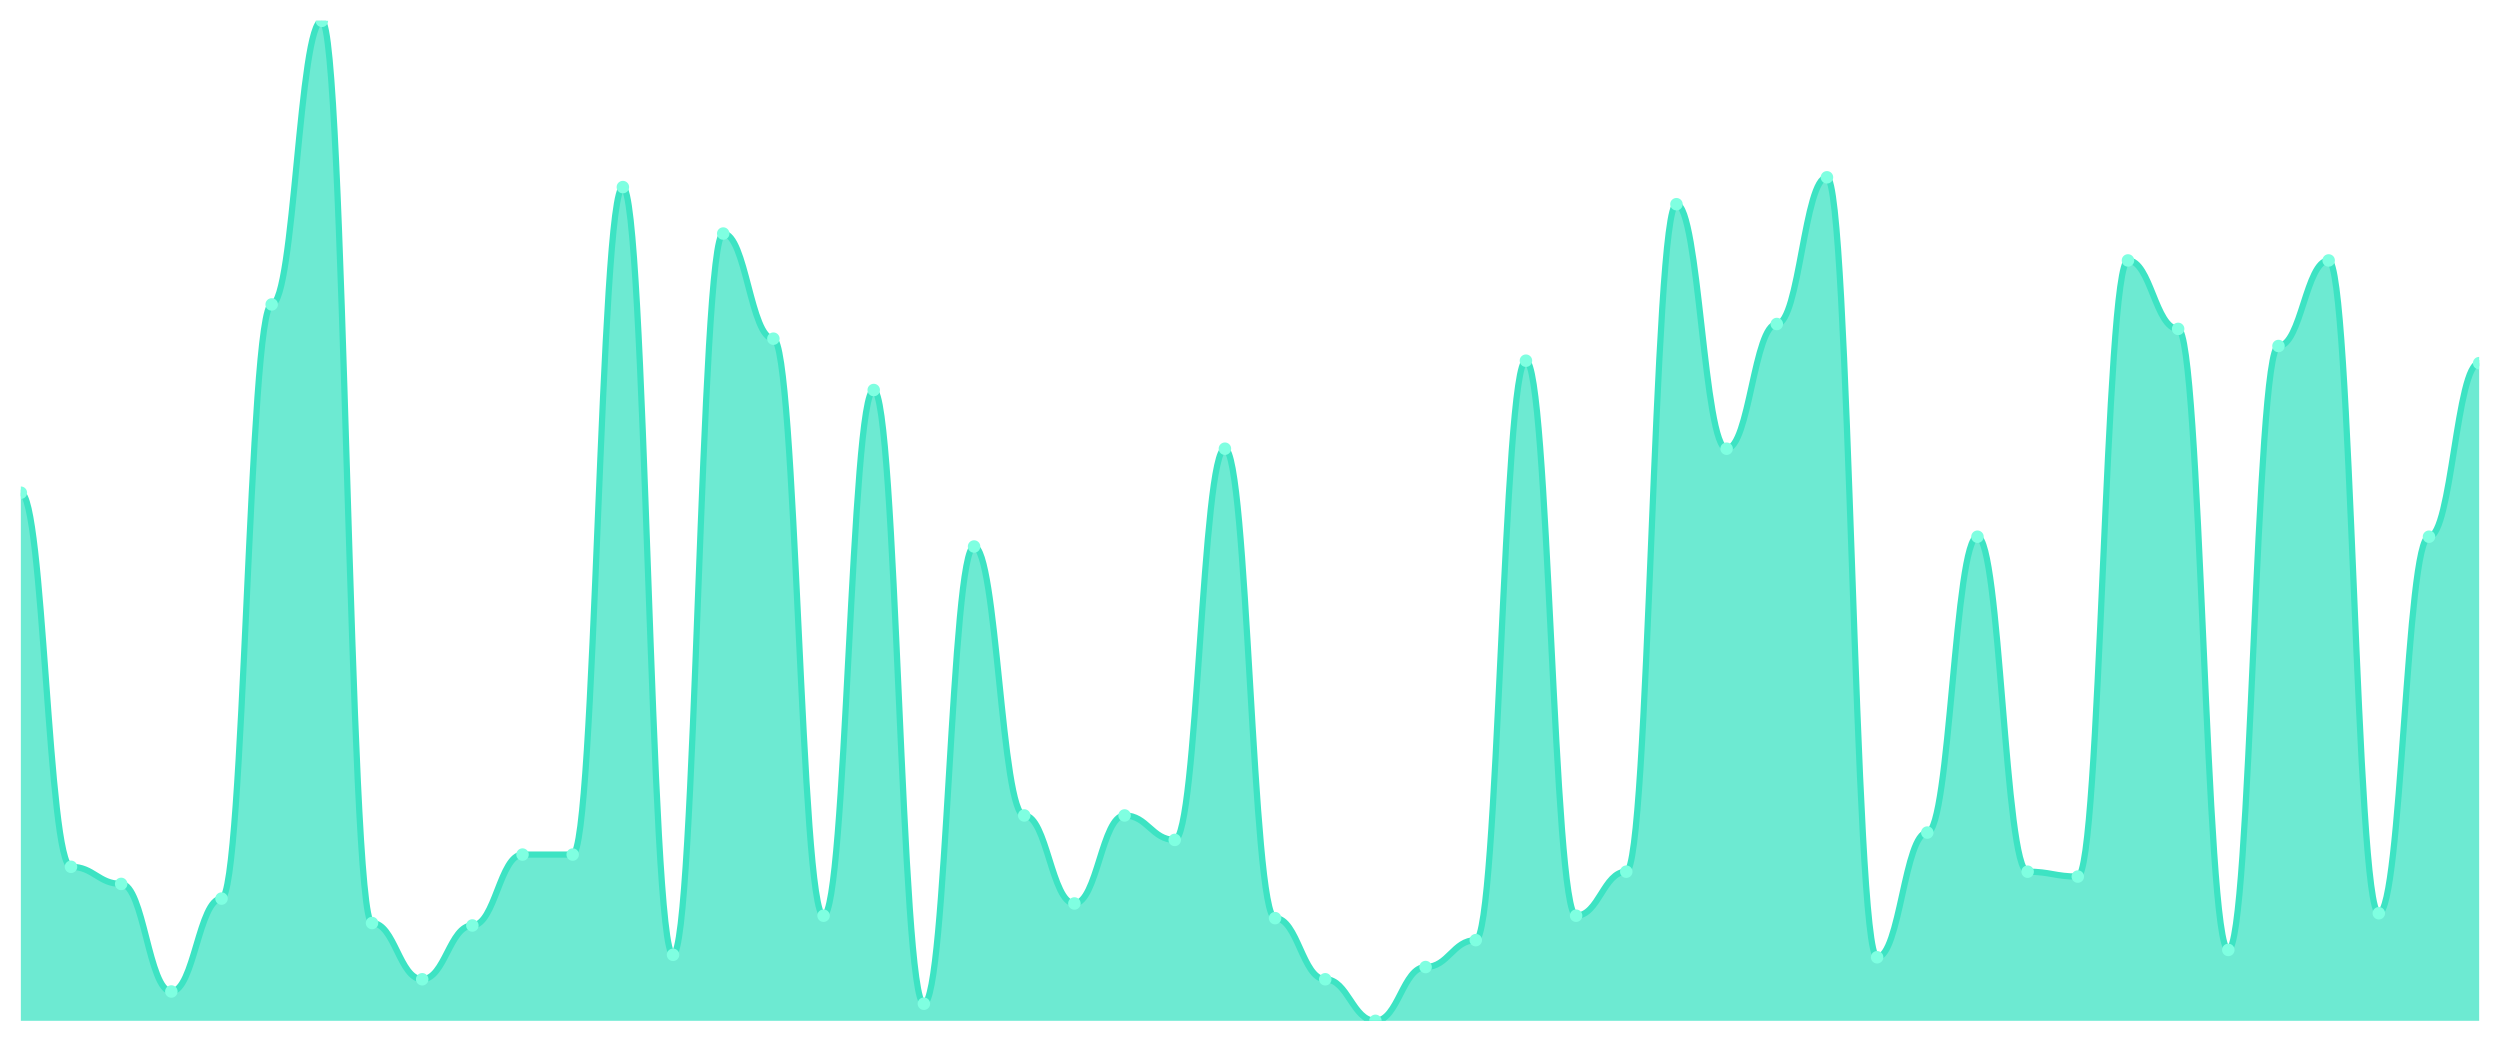
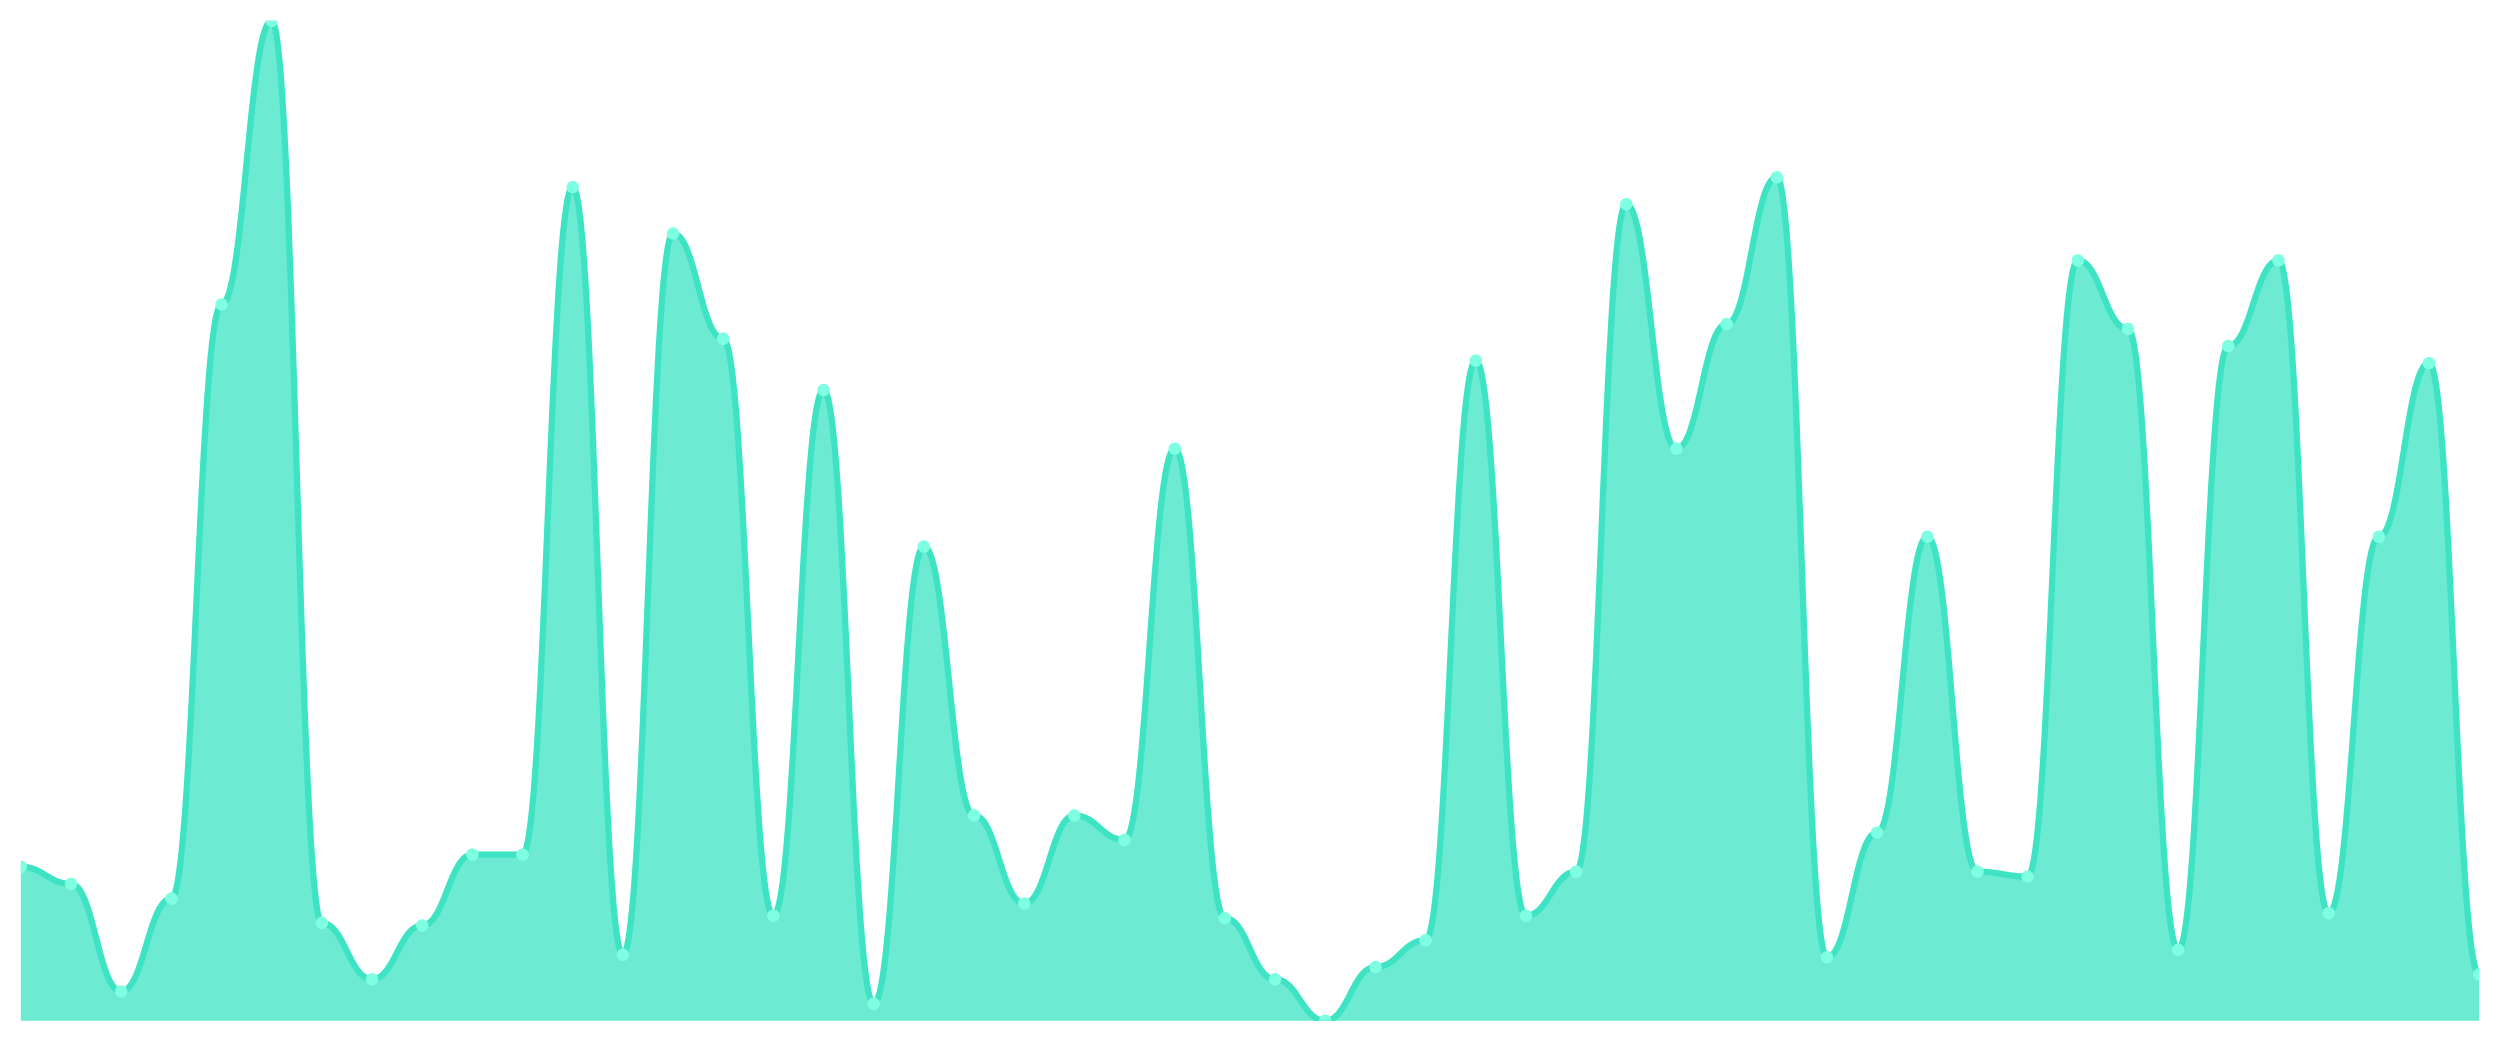
<svg xmlns="http://www.w3.org/2000/svg" viewBox="0 0 1200 500" width="1200" height="500">
  <defs>
    <clipPath id="c">
      <rect x="10" y="10" width="1180" height="480" />
    </clipPath>
  </defs>
  <rect width="1200" height="500" fill="none" />
  <g clip-path="url(#c)">
-     <path d="M 10,490 L 10,236.504 C 20.837,236.504 23.245,416.064 34.082,416.064 C 44.918,416.064 47.327,424.279 58.163,424.279 C 69,424.279 71.408,475.917 82.245,475.917 C 93.082,475.917 95.49,431.32 106.327,431.32 C 117.163,431.32 119.571,146.137 130.408,146.137 C 141.245,146.137 143.653,10 154.49,10 C 165.327,10 167.735,443.056 178.571,443.056 C 189.408,443.056 191.816,470.049 202.653,470.049 C 213.49,470.049 215.898,444.23 226.735,444.23 C 237.571,444.23 239.98,410.196 250.816,410.196 C 261.653,410.196 264.061,410.196 274.898,410.196 C 285.735,410.196 288.143,89.804 298.98,89.804 C 309.816,89.804 312.224,458.313 323.061,458.313 C 333.898,458.313 336.306,112.103 347.143,112.103 C 357.98,112.103 360.388,162.567 371.224,162.567 C 382.061,162.567 384.469,439.535 395.306,439.535 C 406.143,439.535 408.551,187.213 419.388,187.213 C 430.224,187.213 432.633,481.785 443.469,481.785 C 454.306,481.785 456.714,262.323 467.551,262.323 C 478.388,262.323 480.796,391.418 491.633,391.418 C 502.469,391.418 504.878,433.667 515.714,433.667 C 526.551,433.667 528.959,391.418 539.796,391.418 C 550.633,391.418 553.041,403.154 563.878,403.154 C 574.714,403.154 577.122,215.379 587.959,215.379 C 598.796,215.379 601.204,440.709 612.041,440.709 C 622.878,440.709 625.286,470.049 636.122,470.049 C 646.959,470.049 649.367,490 660.204,490 C 671.041,490 673.449,464.181 684.286,464.181 C 695.122,464.181 697.531,451.271 708.367,451.271 C 719.204,451.271 721.612,173.13 732.449,173.13 C 743.286,173.13 745.694,439.535 756.531,439.535 C 767.367,439.535 769.776,418.411 780.612,418.411 C 791.449,418.411 793.857,98.02 804.694,98.02 C 815.531,98.02 817.939,215.379 828.776,215.379 C 839.612,215.379 842.02,155.526 852.857,155.526 C 863.694,155.526 866.102,85.11 876.939,85.11 C 887.776,85.11 890.184,459.487 901.02,459.487 C 911.857,459.487 914.265,399.633 925.102,399.633 C 935.939,399.633 938.347,257.628 949.184,257.628 C 960.02,257.628 962.429,418.411 973.265,418.411 C 984.102,418.411 986.51,420.758 997.347,420.758 C 1008.184,420.758 1010.592,125.012 1021.429,125.012 C 1032.265,125.012 1034.673,157.873 1045.51,157.873 C 1056.347,157.873 1058.755,455.966 1069.592,455.966 C 1080.429,455.966 1082.837,166.088 1093.673,166.088 C 1104.51,166.088 1106.918,125.012 1117.755,125.012 C 1128.592,125.012 1131,438.362 1141.837,438.362 C 1152.673,438.362 1155.082,257.628 1165.918,257.628 C 1176.755,257.628 1179.163,174.303 1190,174.303 L 1190,490 Z" fill="rgba(61,227,195,0.75)" />
-     <path d="M 10,236.504 C 20.837,236.504 23.245,416.064 34.082,416.064 C 44.918,416.064 47.327,424.279 58.163,424.279 C 69,424.279 71.408,475.917 82.245,475.917 C 93.082,475.917 95.49,431.32 106.327,431.32 C 117.163,431.32 119.571,146.137 130.408,146.137 C 141.245,146.137 143.653,10 154.49,10 C 165.327,10 167.735,443.056 178.571,443.056 C 189.408,443.056 191.816,470.049 202.653,470.049 C 213.49,470.049 215.898,444.23 226.735,444.23 C 237.571,444.23 239.98,410.196 250.816,410.196 C 261.653,410.196 264.061,410.196 274.898,410.196 C 285.735,410.196 288.143,89.804 298.98,89.804 C 309.816,89.804 312.224,458.313 323.061,458.313 C 333.898,458.313 336.306,112.103 347.143,112.103 C 357.98,112.103 360.388,162.567 371.224,162.567 C 382.061,162.567 384.469,439.535 395.306,439.535 C 406.143,439.535 408.551,187.213 419.388,187.213 C 430.224,187.213 432.633,481.785 443.469,481.785 C 454.306,481.785 456.714,262.323 467.551,262.323 C 478.388,262.323 480.796,391.418 491.633,391.418 C 502.469,391.418 504.878,433.667 515.714,433.667 C 526.551,433.667 528.959,391.418 539.796,391.418 C 550.633,391.418 553.041,403.154 563.878,403.154 C 574.714,403.154 577.122,215.379 587.959,215.379 C 598.796,215.379 601.204,440.709 612.041,440.709 C 622.878,440.709 625.286,470.049 636.122,470.049 C 646.959,470.049 649.367,490 660.204,490 C 671.041,490 673.449,464.181 684.286,464.181 C 695.122,464.181 697.531,451.271 708.367,451.271 C 719.204,451.271 721.612,173.13 732.449,173.13 C 743.286,173.13 745.694,439.535 756.531,439.535 C 767.367,439.535 769.776,418.411 780.612,418.411 C 791.449,418.411 793.857,98.02 804.694,98.02 C 815.531,98.02 817.939,215.379 828.776,215.379 C 839.612,215.379 842.02,155.526 852.857,155.526 C 863.694,155.526 866.102,85.11 876.939,85.11 C 887.776,85.11 890.184,459.487 901.02,459.487 C 911.857,459.487 914.265,399.633 925.102,399.633 C 935.939,399.633 938.347,257.628 949.184,257.628 C 960.02,257.628 962.429,418.411 973.265,418.411 C 984.102,418.411 986.51,420.758 997.347,420.758 C 1008.184,420.758 1010.592,125.012 1021.429,125.012 C 1032.265,125.012 1034.673,157.873 1045.51,157.873 C 1056.347,157.873 1058.755,455.966 1069.592,455.966 C 1080.429,455.966 1082.837,166.088 1093.673,166.088 C 1104.51,166.088 1106.918,125.012 1117.755,125.012 C 1128.592,125.012 1131,438.362 1141.837,438.362 C 1152.673,438.362 1155.082,257.628 1165.918,257.628 C 1176.755,257.628 1179.163,174.303 1190,174.303" fill="none" stroke="#3de3c3" stroke-width="3" stroke-linecap="round" stroke-linejoin="round" />
-     <circle cx="10" cy="236.504" r="3" fill="#7fffe1" />
-     <circle cx="34.082" cy="416.064" r="3" fill="#7fffe1" />
-     <circle cx="58.163" cy="424.279" r="3" fill="#7fffe1" />
-     <circle cx="82.245" cy="475.917" r="3" fill="#7fffe1" />
-     <circle cx="106.327" cy="431.32" r="3" fill="#7fffe1" />
-     <circle cx="130.408" cy="146.137" r="3" fill="#7fffe1" />
-     <circle cx="154.49" cy="10" r="3" fill="#7fffe1" />
-     <circle cx="178.571" cy="443.056" r="3" fill="#7fffe1" />
-     <circle cx="202.653" cy="470.049" r="3" fill="#7fffe1" />
-     <circle cx="226.735" cy="444.23" r="3" fill="#7fffe1" />
+     <path d="M 10,490 L 10,416.064 C 20.837,416.064 23.245,424.279 34.082,424.279 C 44.918,424.279 47.327,475.917 58.163,475.917 C 69,475.917 71.408,431.32 82.245,431.32 C 93.082,431.32 95.49,146.137 106.327,146.137 C 117.163,146.137 119.571,10 130.408,10 C 141.245,10 143.653,443.056 154.49,443.056 C 165.327,443.056 167.735,470.049 178.571,470.049 C 189.408,470.049 191.816,444.23 202.653,444.23 C 213.49,444.23 215.898,410.196 226.735,410.196 C 237.571,410.196 239.98,410.196 250.816,410.196 C 261.653,410.196 264.061,89.804 274.898,89.804 C 285.735,89.804 288.143,458.313 298.98,458.313 C 309.816,458.313 312.224,112.103 323.061,112.103 C 333.898,112.103 336.306,162.567 347.143,162.567 C 357.98,162.567 360.388,439.535 371.224,439.535 C 382.061,439.535 384.469,187.213 395.306,187.213 C 406.143,187.213 408.551,481.785 419.388,481.785 C 430.224,481.785 432.633,262.323 443.469,262.323 C 454.306,262.323 456.714,391.418 467.551,391.418 C 478.388,391.418 480.796,433.667 491.633,433.667 C 502.469,433.667 504.878,391.418 515.714,391.418 C 526.551,391.418 528.959,403.154 539.796,403.154 C 550.633,403.154 553.041,215.379 563.878,215.379 C 574.714,215.379 577.122,440.709 587.959,440.709 C 598.796,440.709 601.204,470.049 612.041,470.049 C 622.878,470.049 625.286,490 636.122,490 C 646.959,490 649.367,464.181 660.204,464.181 C 671.041,464.181 673.449,451.271 684.286,451.271 C 695.122,451.271 697.531,173.13 708.367,173.13 C 719.204,173.13 721.612,439.535 732.449,439.535 C 743.286,439.535 745.694,418.411 756.531,418.411 C 767.367,418.411 769.776,98.02 780.612,98.02 C 791.449,98.02 793.857,215.379 804.694,215.379 C 815.531,215.379 817.939,155.526 828.776,155.526 C 839.612,155.526 842.02,85.11 852.857,85.11 C 863.694,85.11 866.102,459.487 876.939,459.487 C 887.776,459.487 890.184,399.633 901.02,399.633 C 911.857,399.633 914.265,257.628 925.102,257.628 C 935.939,257.628 938.347,418.411 949.184,418.411 C 960.02,418.411 962.429,420.758 973.265,420.758 C 984.102,420.758 986.51,125.012 997.347,125.012 C 1008.184,125.012 1010.592,157.873 1021.429,157.873 C 1032.265,157.873 1034.673,455.966 1045.51,455.966 C 1056.347,455.966 1058.755,166.088 1069.592,166.088 C 1080.429,166.088 1082.837,125.012 1093.673,125.012 C 1104.51,125.012 1106.918,438.362 1117.755,438.362 C 1128.592,438.362 1131,257.628 1141.837,257.628 C 1152.673,257.628 1155.082,174.303 1165.918,174.303 C 1176.755,174.303 1179.163,467.702 1190,467.702 L 1190,490 Z" fill="rgba(61,227,195,0.75)" />
+     <path d="M 10,416.064 C 20.837,416.064 23.245,424.279 34.082,424.279 C 44.918,424.279 47.327,475.917 58.163,475.917 C 69,475.917 71.408,431.32 82.245,431.32 C 93.082,431.32 95.49,146.137 106.327,146.137 C 117.163,146.137 119.571,10 130.408,10 C 141.245,10 143.653,443.056 154.49,443.056 C 165.327,443.056 167.735,470.049 178.571,470.049 C 189.408,470.049 191.816,444.23 202.653,444.23 C 213.49,444.23 215.898,410.196 226.735,410.196 C 237.571,410.196 239.98,410.196 250.816,410.196 C 261.653,410.196 264.061,89.804 274.898,89.804 C 285.735,89.804 288.143,458.313 298.98,458.313 C 309.816,458.313 312.224,112.103 323.061,112.103 C 333.898,112.103 336.306,162.567 347.143,162.567 C 357.98,162.567 360.388,439.535 371.224,439.535 C 382.061,439.535 384.469,187.213 395.306,187.213 C 406.143,187.213 408.551,481.785 419.388,481.785 C 430.224,481.785 432.633,262.323 443.469,262.323 C 454.306,262.323 456.714,391.418 467.551,391.418 C 478.388,391.418 480.796,433.667 491.633,433.667 C 502.469,433.667 504.878,391.418 515.714,391.418 C 526.551,391.418 528.959,403.154 539.796,403.154 C 550.633,403.154 553.041,215.379 563.878,215.379 C 574.714,215.379 577.122,440.709 587.959,440.709 C 598.796,440.709 601.204,470.049 612.041,470.049 C 622.878,470.049 625.286,490 636.122,490 C 646.959,490 649.367,464.181 660.204,464.181 C 671.041,464.181 673.449,451.271 684.286,451.271 C 695.122,451.271 697.531,173.13 708.367,173.13 C 719.204,173.13 721.612,439.535 732.449,439.535 C 743.286,439.535 745.694,418.411 756.531,418.411 C 767.367,418.411 769.776,98.02 780.612,98.02 C 791.449,98.02 793.857,215.379 804.694,215.379 C 815.531,215.379 817.939,155.526 828.776,155.526 C 839.612,155.526 842.02,85.11 852.857,85.11 C 863.694,85.11 866.102,459.487 876.939,459.487 C 887.776,459.487 890.184,399.633 901.02,399.633 C 911.857,399.633 914.265,257.628 925.102,257.628 C 935.939,257.628 938.347,418.411 949.184,418.411 C 960.02,418.411 962.429,420.758 973.265,420.758 C 984.102,420.758 986.51,125.012 997.347,125.012 C 1008.184,125.012 1010.592,157.873 1021.429,157.873 C 1032.265,157.873 1034.673,455.966 1045.51,455.966 C 1056.347,455.966 1058.755,166.088 1069.592,166.088 C 1080.429,166.088 1082.837,125.012 1093.673,125.012 C 1104.51,125.012 1106.918,438.362 1117.755,438.362 C 1128.592,438.362 1131,257.628 1141.837,257.628 C 1152.673,257.628 1155.082,174.303 1165.918,174.303 C 1176.755,174.303 1179.163,467.702 1190,467.702" fill="none" stroke="#3de3c3" stroke-width="3" stroke-linecap="round" stroke-linejoin="round" />
+     <circle cx="10" cy="416.064" r="3" fill="#7fffe1" />
+     <circle cx="34.082" cy="424.279" r="3" fill="#7fffe1" />
+     <circle cx="58.163" cy="475.917" r="3" fill="#7fffe1" />
+     <circle cx="82.245" cy="431.32" r="3" fill="#7fffe1" />
+     <circle cx="106.327" cy="146.137" r="3" fill="#7fffe1" />
+     <circle cx="130.408" cy="10" r="3" fill="#7fffe1" />
+     <circle cx="154.49" cy="443.056" r="3" fill="#7fffe1" />
+     <circle cx="178.571" cy="470.049" r="3" fill="#7fffe1" />
+     <circle cx="202.653" cy="444.23" r="3" fill="#7fffe1" />
+     <circle cx="226.735" cy="410.196" r="3" fill="#7fffe1" />
    <circle cx="250.816" cy="410.196" r="3" fill="#7fffe1" />
-     <circle cx="274.898" cy="410.196" r="3" fill="#7fffe1" />
-     <circle cx="298.98" cy="89.804" r="3" fill="#7fffe1" />
-     <circle cx="323.061" cy="458.313" r="3" fill="#7fffe1" />
-     <circle cx="347.143" cy="112.103" r="3" fill="#7fffe1" />
-     <circle cx="371.224" cy="162.567" r="3" fill="#7fffe1" />
-     <circle cx="395.306" cy="439.535" r="3" fill="#7fffe1" />
-     <circle cx="419.388" cy="187.213" r="3" fill="#7fffe1" />
-     <circle cx="443.469" cy="481.785" r="3" fill="#7fffe1" />
-     <circle cx="467.551" cy="262.323" r="3" fill="#7fffe1" />
-     <circle cx="491.633" cy="391.418" r="3" fill="#7fffe1" />
-     <circle cx="515.714" cy="433.667" r="3" fill="#7fffe1" />
-     <circle cx="539.796" cy="391.418" r="3" fill="#7fffe1" />
-     <circle cx="563.878" cy="403.154" r="3" fill="#7fffe1" />
-     <circle cx="587.959" cy="215.379" r="3" fill="#7fffe1" />
-     <circle cx="612.041" cy="440.709" r="3" fill="#7fffe1" />
-     <circle cx="636.122" cy="470.049" r="3" fill="#7fffe1" />
-     <circle cx="660.204" cy="490" r="3" fill="#7fffe1" />
-     <circle cx="684.286" cy="464.181" r="3" fill="#7fffe1" />
-     <circle cx="708.367" cy="451.271" r="3" fill="#7fffe1" />
-     <circle cx="732.449" cy="173.13" r="3" fill="#7fffe1" />
-     <circle cx="756.531" cy="439.535" r="3" fill="#7fffe1" />
-     <circle cx="780.612" cy="418.411" r="3" fill="#7fffe1" />
-     <circle cx="804.694" cy="98.02" r="3" fill="#7fffe1" />
-     <circle cx="828.776" cy="215.379" r="3" fill="#7fffe1" />
-     <circle cx="852.857" cy="155.526" r="3" fill="#7fffe1" />
-     <circle cx="876.939" cy="85.11" r="3" fill="#7fffe1" />
-     <circle cx="901.02" cy="459.487" r="3" fill="#7fffe1" />
-     <circle cx="925.102" cy="399.633" r="3" fill="#7fffe1" />
-     <circle cx="949.184" cy="257.628" r="3" fill="#7fffe1" />
-     <circle cx="973.265" cy="418.411" r="3" fill="#7fffe1" />
-     <circle cx="997.347" cy="420.758" r="3" fill="#7fffe1" />
-     <circle cx="1021.429" cy="125.012" r="3" fill="#7fffe1" />
-     <circle cx="1045.51" cy="157.873" r="3" fill="#7fffe1" />
-     <circle cx="1069.592" cy="455.966" r="3" fill="#7fffe1" />
-     <circle cx="1093.673" cy="166.088" r="3" fill="#7fffe1" />
-     <circle cx="1117.755" cy="125.012" r="3" fill="#7fffe1" />
-     <circle cx="1141.837" cy="438.362" r="3" fill="#7fffe1" />
-     <circle cx="1165.918" cy="257.628" r="3" fill="#7fffe1" />
-     <circle cx="1190" cy="174.303" r="3" fill="#7fffe1" />
+     <circle cx="274.898" cy="89.804" r="3" fill="#7fffe1" />
+     <circle cx="298.98" cy="458.313" r="3" fill="#7fffe1" />
+     <circle cx="323.061" cy="112.103" r="3" fill="#7fffe1" />
+     <circle cx="347.143" cy="162.567" r="3" fill="#7fffe1" />
+     <circle cx="371.224" cy="439.535" r="3" fill="#7fffe1" />
+     <circle cx="395.306" cy="187.213" r="3" fill="#7fffe1" />
+     <circle cx="419.388" cy="481.785" r="3" fill="#7fffe1" />
+     <circle cx="443.469" cy="262.323" r="3" fill="#7fffe1" />
+     <circle cx="467.551" cy="391.418" r="3" fill="#7fffe1" />
+     <circle cx="491.633" cy="433.667" r="3" fill="#7fffe1" />
+     <circle cx="515.714" cy="391.418" r="3" fill="#7fffe1" />
+     <circle cx="539.796" cy="403.154" r="3" fill="#7fffe1" />
+     <circle cx="563.878" cy="215.379" r="3" fill="#7fffe1" />
+     <circle cx="587.959" cy="440.709" r="3" fill="#7fffe1" />
+     <circle cx="612.041" cy="470.049" r="3" fill="#7fffe1" />
+     <circle cx="636.122" cy="490" r="3" fill="#7fffe1" />
+     <circle cx="660.204" cy="464.181" r="3" fill="#7fffe1" />
+     <circle cx="684.286" cy="451.271" r="3" fill="#7fffe1" />
+     <circle cx="708.367" cy="173.13" r="3" fill="#7fffe1" />
+     <circle cx="732.449" cy="439.535" r="3" fill="#7fffe1" />
+     <circle cx="756.531" cy="418.411" r="3" fill="#7fffe1" />
+     <circle cx="780.612" cy="98.02" r="3" fill="#7fffe1" />
+     <circle cx="804.694" cy="215.379" r="3" fill="#7fffe1" />
+     <circle cx="828.776" cy="155.526" r="3" fill="#7fffe1" />
+     <circle cx="852.857" cy="85.11" r="3" fill="#7fffe1" />
+     <circle cx="876.939" cy="459.487" r="3" fill="#7fffe1" />
+     <circle cx="901.02" cy="399.633" r="3" fill="#7fffe1" />
+     <circle cx="925.102" cy="257.628" r="3" fill="#7fffe1" />
+     <circle cx="949.184" cy="418.411" r="3" fill="#7fffe1" />
+     <circle cx="973.265" cy="420.758" r="3" fill="#7fffe1" />
+     <circle cx="997.347" cy="125.012" r="3" fill="#7fffe1" />
+     <circle cx="1021.429" cy="157.873" r="3" fill="#7fffe1" />
+     <circle cx="1045.51" cy="455.966" r="3" fill="#7fffe1" />
+     <circle cx="1069.592" cy="166.088" r="3" fill="#7fffe1" />
+     <circle cx="1093.673" cy="125.012" r="3" fill="#7fffe1" />
+     <circle cx="1117.755" cy="438.362" r="3" fill="#7fffe1" />
+     <circle cx="1141.837" cy="257.628" r="3" fill="#7fffe1" />
+     <circle cx="1165.918" cy="174.303" r="3" fill="#7fffe1" />
+     <circle cx="1190" cy="467.702" r="3" fill="#7fffe1" />
  </g>
</svg>
